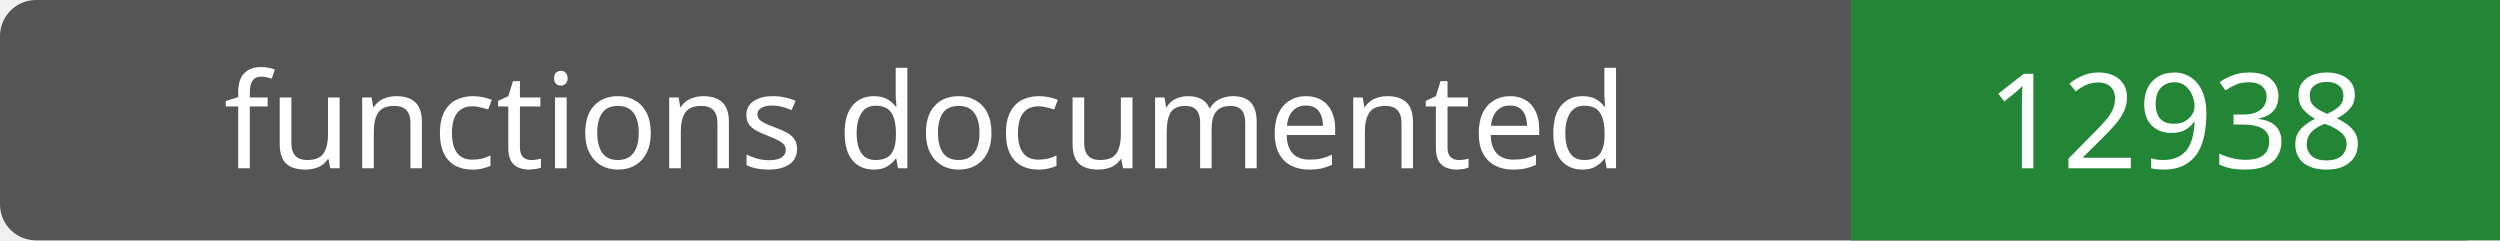
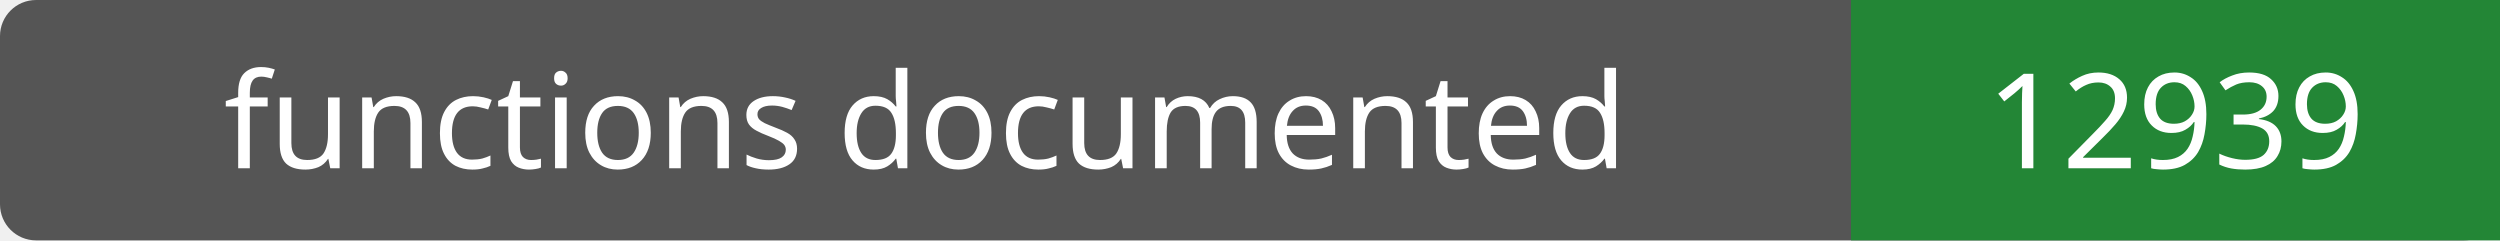
- <svg xmlns="http://www.w3.org/2000/svg" width="208" height="20" role="img" aria-label="functions documented: 12938">
+ <svg xmlns="http://www.w3.org/2000/svg" width="208" height="20" role="img" aria-label="functions documented: 12939">
  <rect width="208" height="20" rx="3" fill="#555" />
  <path fill="#238636" d="M154 0h54v20H154z" />
  <g fill="#fff" text-anchor="middle" font-family="Verdana,sans-serif" font-size="11">
    <text x="77.0" y="14">functions documented</text>
-     <text x="181.0" y="14">12938</text>
+     <text x="181.0" y="14">12939</text>
  </g>
</svg>
